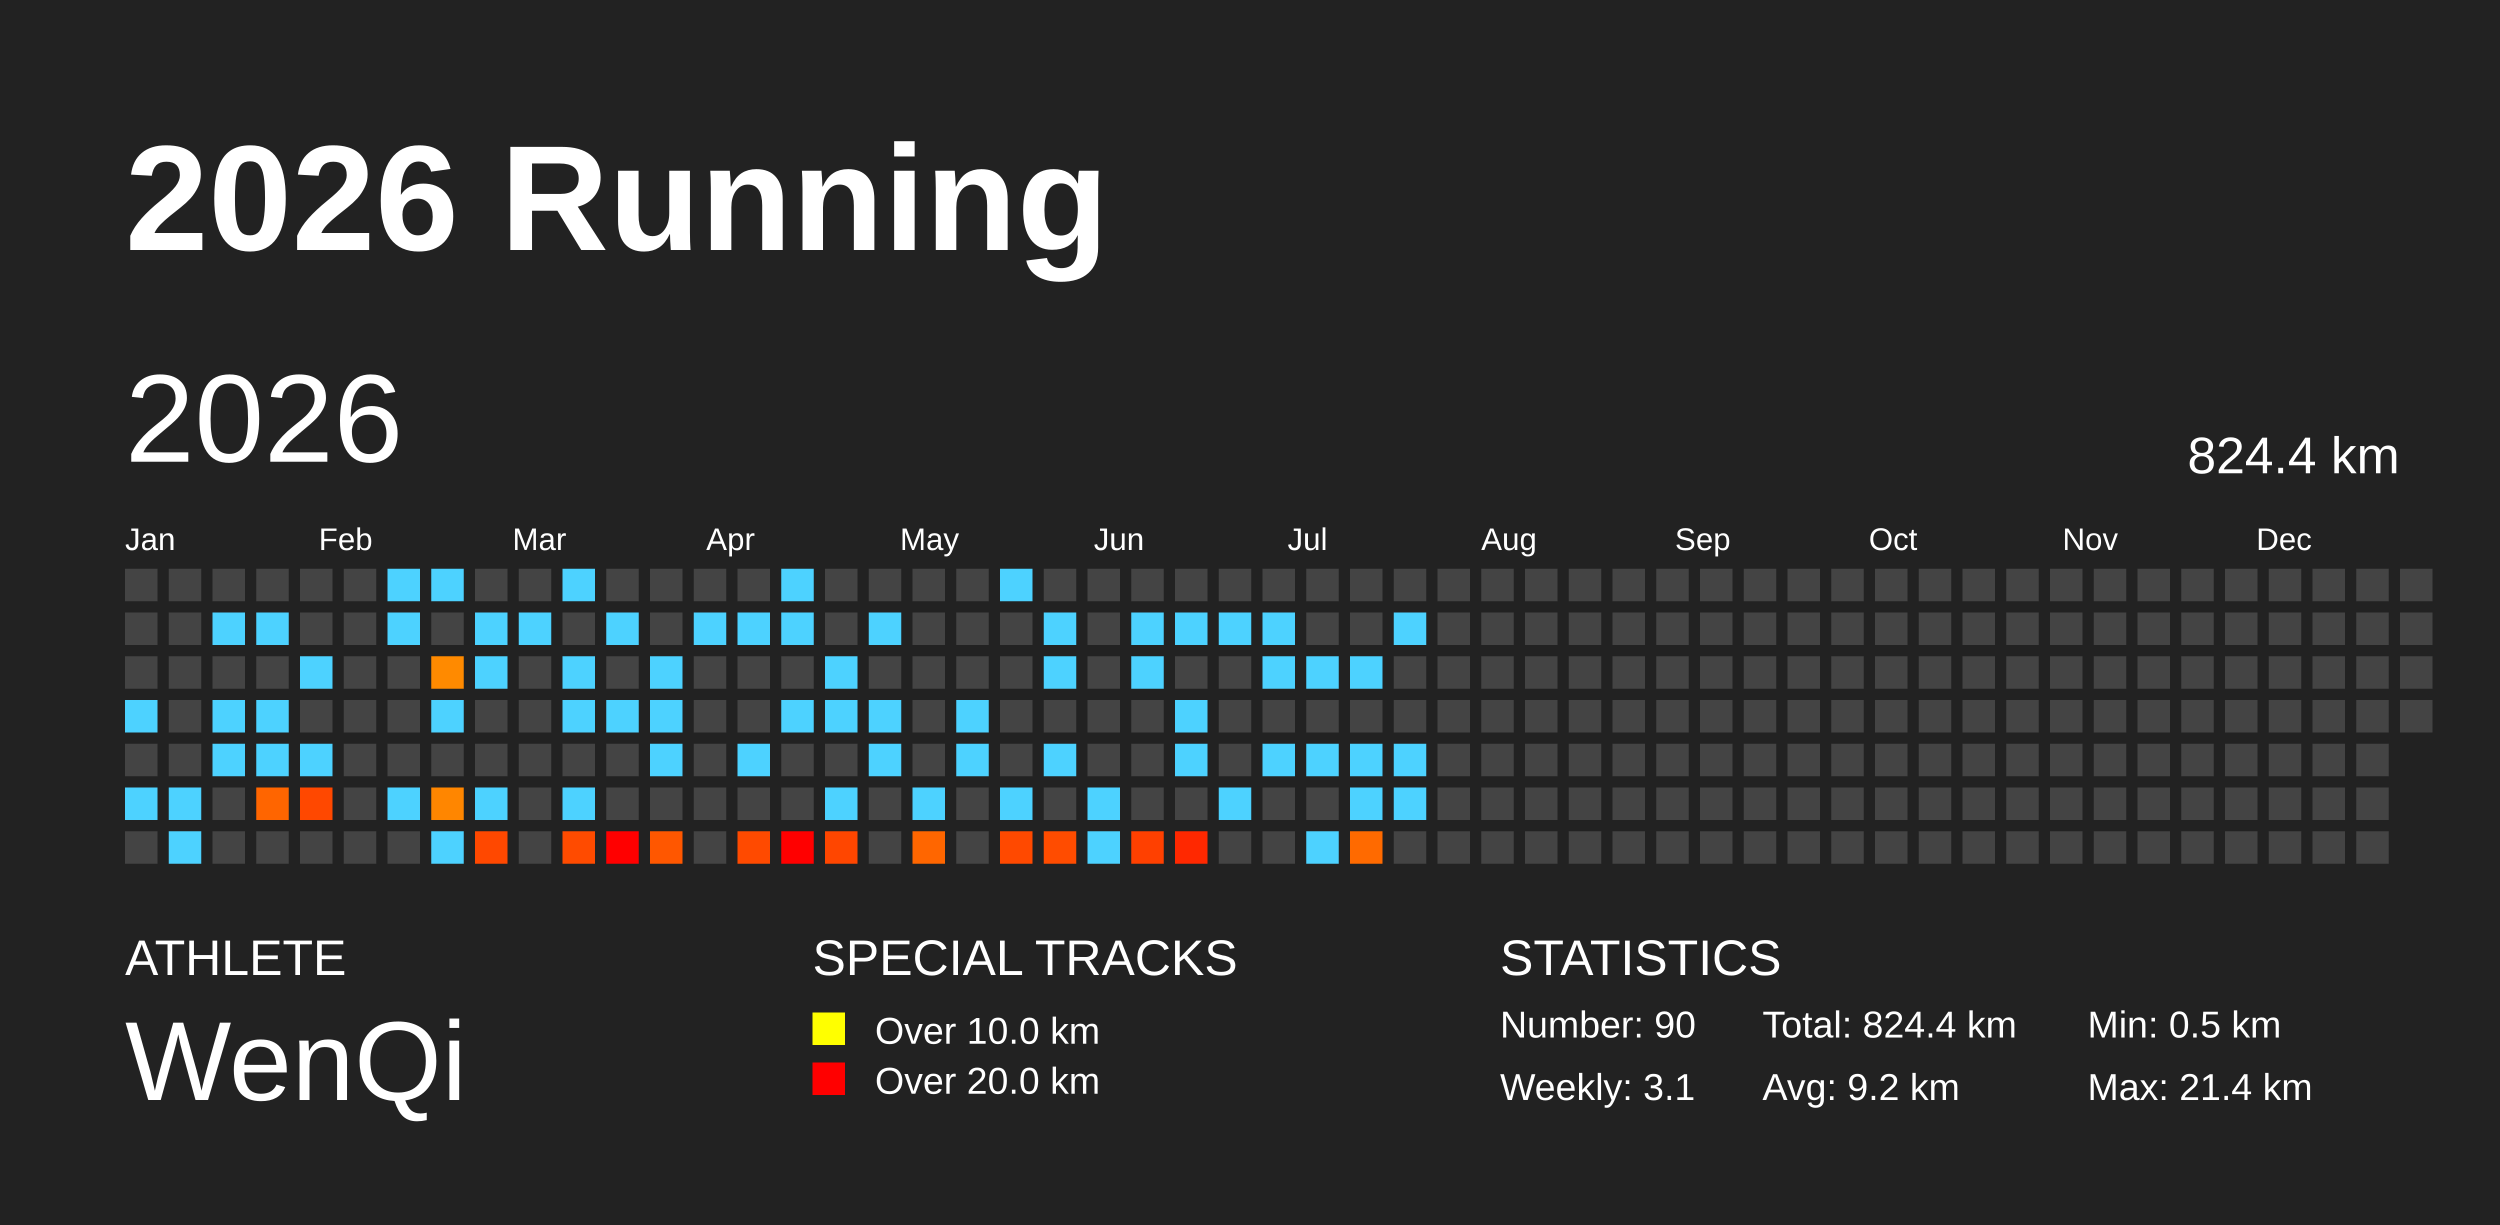
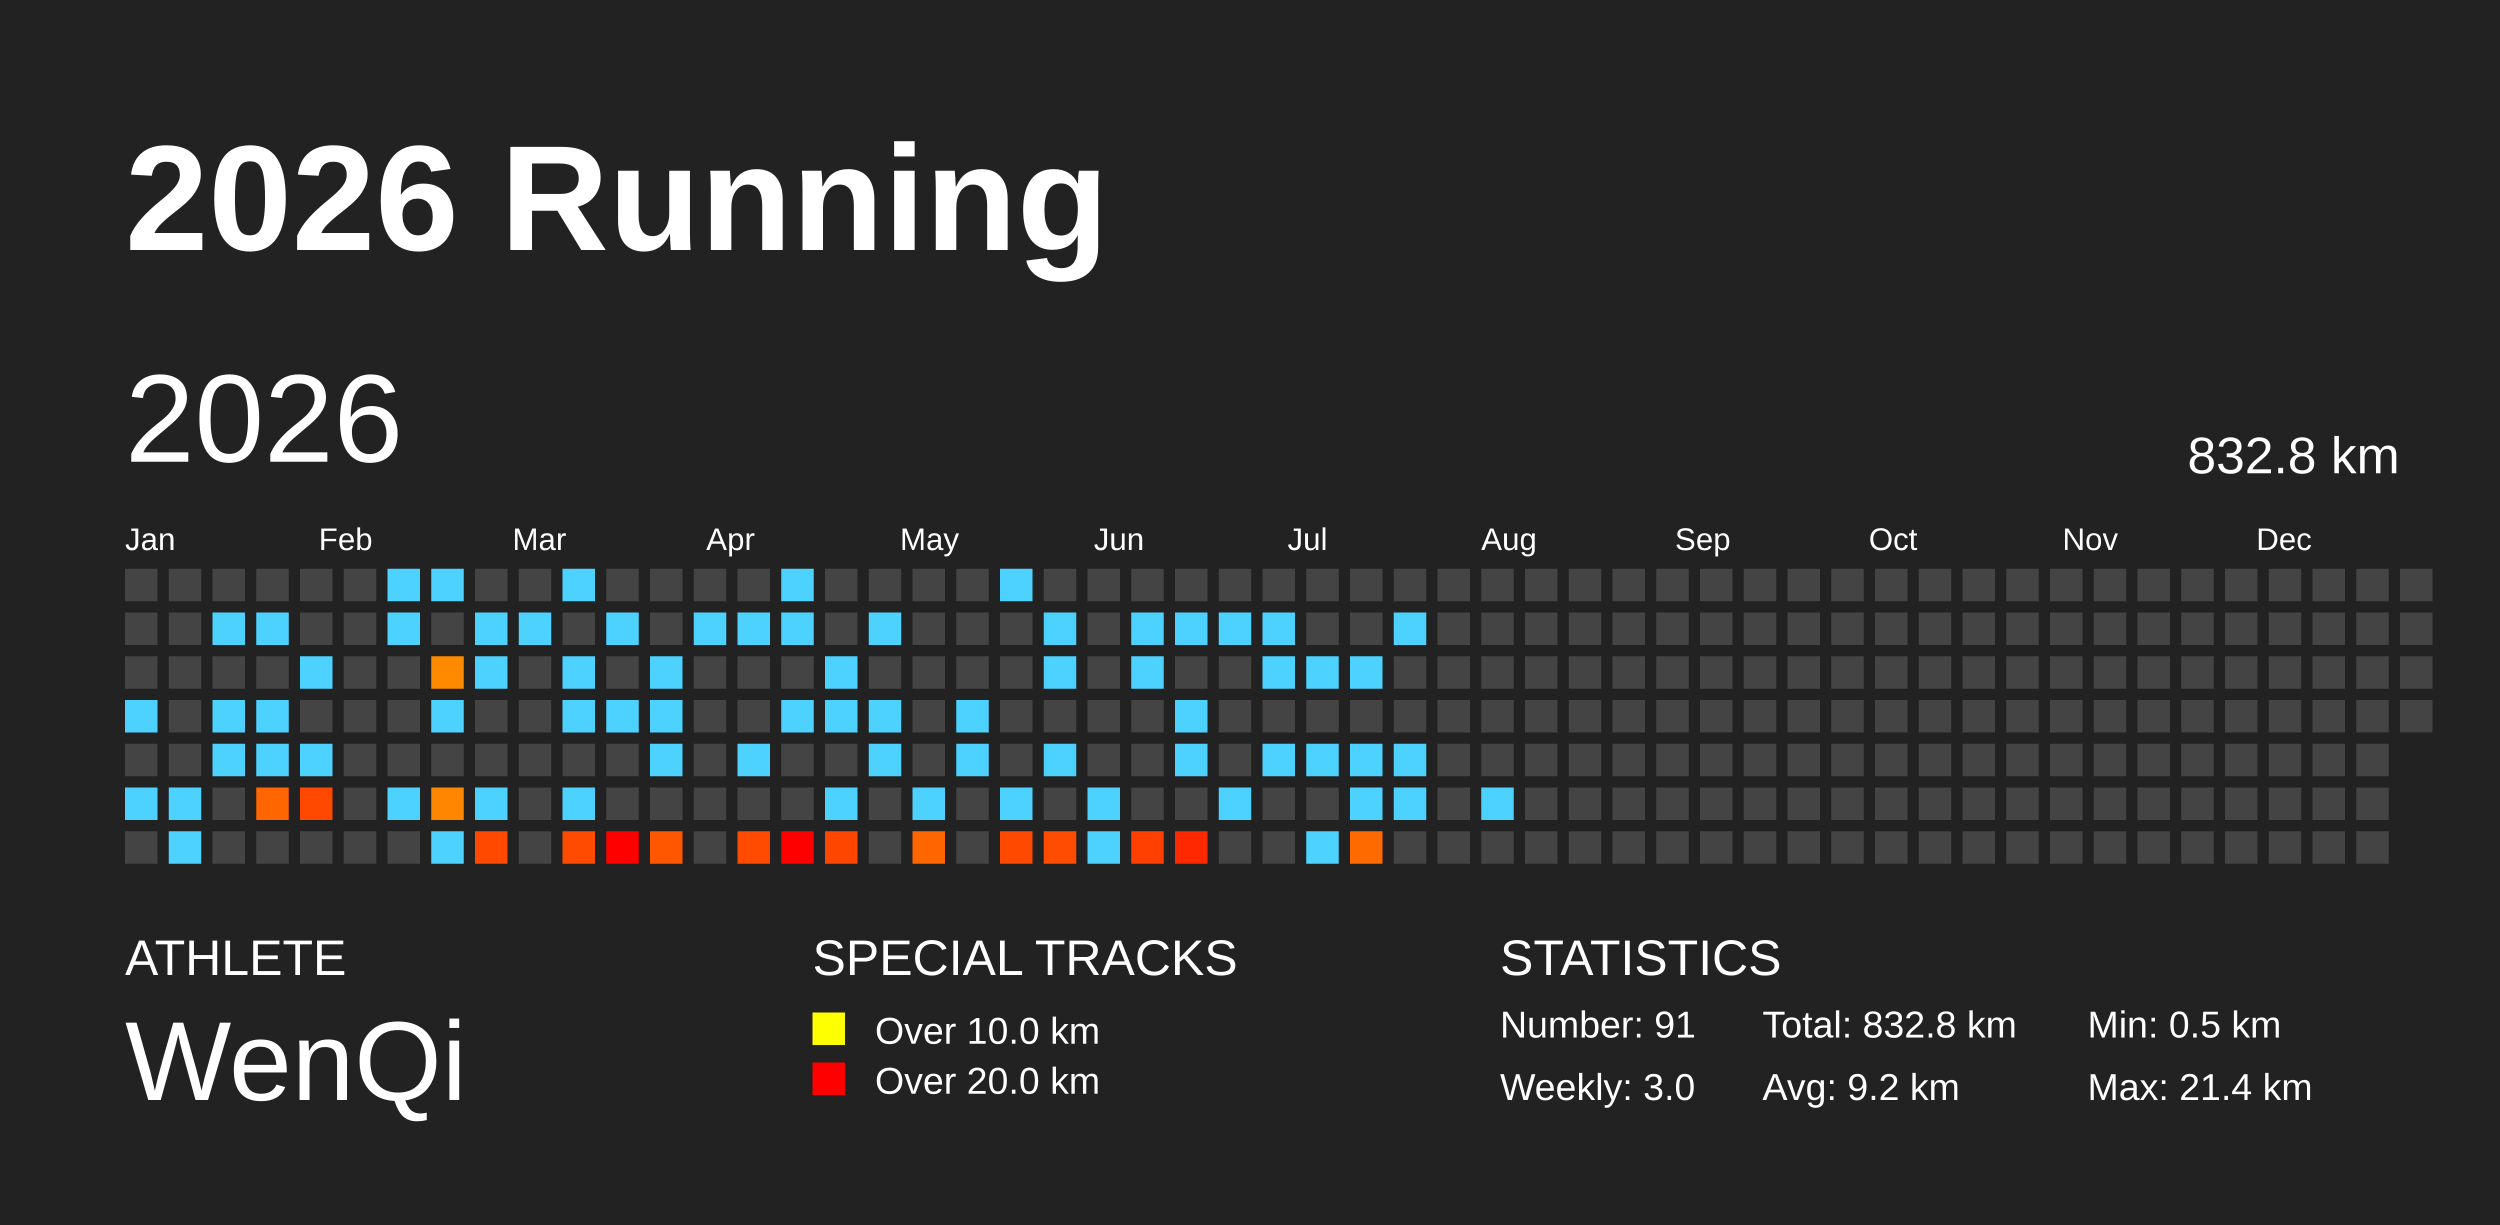
<svg xmlns="http://www.w3.org/2000/svg" baseProfile="full" height="98mm" version="1.1" viewBox="0,0,200,98" width="200mm">
  <defs />
  <rect fill="#222222" height="98" width="200" x="0" y="0" />
  <text fill="#FFFFFF" style="font-size:12px; font-family:Arial; font-weight:bold;" x="10" y="20">2026 Running</text>
  <text fill="#FFFFFF" style="font-size:4px; font-family:Arial" x="10" y="78">ATHLETE</text>
  <text fill="#FFFFFF" style="font-size:9px; font-family:Arial" x="10" y="88">WenQi</text>
  <text fill="#FFFFFF" style="font-size:4px; font-family:Arial" x="65" y="78">SPECIAL TRACKS</text>
  <rect fill="yellow" height="2.6" width="2.6" x="65" y="81" />
  <text fill="#FFFFFF" style="font-size:3px; font-family:Arial" x="70" y="83.5">Over 10.0 km</text>
  <rect fill="red" height="2.6" width="2.6" x="65" y="85" />
  <text fill="#FFFFFF" style="font-size:3px; font-family:Arial" x="70" y="87.5">Over 20.0 km</text>
  <text fill="#FFFFFF" style="font-size:4px; font-family:Arial" x="120" y="78">STATISTICS</text>
-   <text fill="#FFFFFF" style="font-size:3px; font-family:Arial" x="120" y="83">Number: 90</text>
-   <text fill="#FFFFFF" style="font-size:3px; font-family:Arial" x="120" y="88">Weekly: 3.1</text>
-   <text fill="#FFFFFF" style="font-size:3px; font-family:Arial" x="141" y="83">Total: 824.4 km</text>
+   <text fill="#FFFFFF" style="font-size:3px; font-family:Arial" x="120" y="83">Number: 91</text>
+   <text fill="#FFFFFF" style="font-size:3px; font-family:Arial" x="120" y="88">Weekly: 3.0</text>
+   <text fill="#FFFFFF" style="font-size:3px; font-family:Arial" x="141" y="83">Total: 832.8 km</text>
  <text fill="#FFFFFF" style="font-size:3px; font-family:Arial" x="141" y="88">Avg: 9.2 km</text>
  <text fill="#FFFFFF" style="font-size:3px; font-family:Arial" x="167" y="83">Min: 0.5 km</text>
  <text fill="#FFFFFF" style="font-size:3px; font-family:Arial" x="167" y="88">Max: 21.4 km</text>
  <text dominant-baseline="hanging" fill="#FFFFFF" style="font-size:10.0px; font-family:Arial;" x="10" y="30">2026</text>
-   <text dominant-baseline="hanging" fill="#FFFFFF" style="font-size:4.125px; font-family:Arial;" x="175" y="35">824.4 km</text>
+   <text dominant-baseline="hanging" fill="#FFFFFF" style="font-size:4.125px; font-family:Arial;" x="175" y="35">832.8 km</text>
  <text fill="#FFFFFF" style="font-size:2.5px; font-family:Arial" x="10.0" y="44">Jan</text>
  <text fill="#FFFFFF" style="font-size:2.5px; font-family:Arial" x="25.5" y="44">Feb</text>
  <text fill="#FFFFFF" style="font-size:2.5px; font-family:Arial" x="41.0" y="44">Mar</text>
  <text fill="#FFFFFF" style="font-size:2.5px; font-family:Arial" x="56.5" y="44">Apr</text>
  <text fill="#FFFFFF" style="font-size:2.5px; font-family:Arial" x="72.0" y="44">May</text>
  <text fill="#FFFFFF" style="font-size:2.5px; font-family:Arial" x="87.5" y="44">Jun</text>
  <text fill="#FFFFFF" style="font-size:2.5px; font-family:Arial" x="103.0" y="44">Jul</text>
  <text fill="#FFFFFF" style="font-size:2.5px; font-family:Arial" x="118.5" y="44">Aug</text>
  <text fill="#FFFFFF" style="font-size:2.5px; font-family:Arial" x="134.0" y="44">Sep</text>
  <text fill="#FFFFFF" style="font-size:2.5px; font-family:Arial" x="149.5" y="44">Oct</text>
  <text fill="#FFFFFF" style="font-size:2.5px; font-family:Arial" x="165.0" y="44">Nov</text>
  <text fill="#FFFFFF" style="font-size:2.5px; font-family:Arial" x="180.5" y="44">Dec</text>
  <rect fill="#444444" height="2.6" width="2.6" x="10.0" y="45.5" />
  <rect fill="#444444" height="2.6" width="2.6" x="10.0" y="49.0" />
  <rect fill="#444444" height="2.6" width="2.6" x="10.0" y="52.5" />
  <rect fill="#4dd2ff" height="2.6" width="2.6" x="10.0" y="56.0" />
  <rect fill="#444444" height="2.6" width="2.6" x="10.0" y="59.5" />
  <rect fill="#4dd2ff" height="2.6" width="2.6" x="10.0" y="63.0" />
  <rect fill="#444444" height="2.6" width="2.6" x="10.0" y="66.5" />
  <rect fill="#444444" height="2.6" width="2.6" x="13.5" y="45.5" />
  <rect fill="#444444" height="2.6" width="2.6" x="13.5" y="49.0" />
  <rect fill="#444444" height="2.6" width="2.6" x="13.5" y="52.5" />
  <rect fill="#444444" height="2.6" width="2.6" x="13.5" y="56.0" />
  <rect fill="#444444" height="2.6" width="2.6" x="13.5" y="59.5" />
  <rect fill="#4dd2ff" height="2.6" width="2.6" x="13.5" y="63.0" />
  <rect fill="#4dd2ff" height="2.6" width="2.6" x="13.5" y="66.5" />
  <rect fill="#444444" height="2.6" width="2.6" x="17.0" y="45.5" />
  <rect fill="#4dd2ff" height="2.6" width="2.6" x="17.0" y="49.0" />
  <rect fill="#444444" height="2.6" width="2.6" x="17.0" y="52.5" />
  <rect fill="#4dd2ff" height="2.6" width="2.6" x="17.0" y="56.0" />
  <rect fill="#4dd2ff" height="2.6" width="2.6" x="17.0" y="59.5" />
  <rect fill="#444444" height="2.6" width="2.6" x="17.0" y="63.0" />
  <rect fill="#444444" height="2.6" width="2.6" x="17.0" y="66.5" />
  <rect fill="#444444" height="2.6" width="2.6" x="20.5" y="45.5" />
  <rect fill="#4dd2ff" height="2.6" width="2.6" x="20.5" y="49.0" />
  <rect fill="#444444" height="2.6" width="2.6" x="20.5" y="52.5" />
  <rect fill="#4dd2ff" height="2.6" width="2.6" x="20.5" y="56.0" />
  <rect fill="#4dd2ff" height="2.6" width="2.6" x="20.5" y="59.5" />
  <rect fill="#ff6500" height="2.6" width="2.6" x="20.5" y="63.0" />
  <rect fill="#444444" height="2.6" width="2.6" x="20.5" y="66.5" />
  <rect fill="#444444" height="2.6" width="2.6" x="24.0" y="45.5" />
  <rect fill="#444444" height="2.6" width="2.6" x="24.0" y="49.0" />
  <rect fill="#4dd2ff" height="2.6" width="2.6" x="24.0" y="52.5" />
  <rect fill="#444444" height="2.6" width="2.6" x="24.0" y="56.0" />
  <rect fill="#4dd2ff" height="2.6" width="2.6" x="24.0" y="59.5" />
  <rect fill="#ff4800" height="2.6" width="2.6" x="24.0" y="63.0" />
  <rect fill="#444444" height="2.6" width="2.6" x="24.0" y="66.5" />
  <rect fill="#444444" height="2.6" width="2.6" x="27.5" y="45.5" />
  <rect fill="#444444" height="2.6" width="2.6" x="27.5" y="49.0" />
  <rect fill="#444444" height="2.6" width="2.6" x="27.5" y="52.5" />
  <rect fill="#444444" height="2.6" width="2.6" x="27.5" y="56.0" />
  <rect fill="#444444" height="2.6" width="2.6" x="27.5" y="59.5" />
  <rect fill="#444444" height="2.6" width="2.6" x="27.5" y="63.0" />
  <rect fill="#444444" height="2.6" width="2.6" x="27.5" y="66.5" />
  <rect fill="#4dd2ff" height="2.6" width="2.6" x="31.0" y="45.5" />
  <rect fill="#4dd2ff" height="2.6" width="2.6" x="31.0" y="49.0" />
  <rect fill="#444444" height="2.6" width="2.6" x="31.0" y="52.5" />
  <rect fill="#444444" height="2.6" width="2.6" x="31.0" y="56.0" />
  <rect fill="#444444" height="2.6" width="2.6" x="31.0" y="59.5" />
  <rect fill="#4dd2ff" height="2.6" width="2.6" x="31.0" y="63.0" />
  <rect fill="#444444" height="2.6" width="2.6" x="31.0" y="66.5" />
  <rect fill="#4dd2ff" height="2.6" width="2.6" x="34.5" y="45.5" />
  <rect fill="#444444" height="2.6" width="2.6" x="34.5" y="49.0" />
  <rect fill="#ff8a00" height="2.6" width="2.6" x="34.5" y="52.5" />
  <rect fill="#4dd2ff" height="2.6" width="2.6" x="34.5" y="56.0" />
  <rect fill="#444444" height="2.6" width="2.6" x="34.5" y="59.5" />
  <rect fill="#ff8600" height="2.6" width="2.6" x="34.5" y="63.0" />
  <rect fill="#4dd2ff" height="2.6" width="2.6" x="34.5" y="66.5" />
  <rect fill="#444444" height="2.6" width="2.6" x="38.0" y="45.5" />
  <rect fill="#4dd2ff" height="2.6" width="2.6" x="38.0" y="49.0" />
  <rect fill="#4dd2ff" height="2.6" width="2.6" x="38.0" y="52.5" />
  <rect fill="#444444" height="2.6" width="2.6" x="38.0" y="56.0" />
  <rect fill="#444444" height="2.6" width="2.6" x="38.0" y="59.5" />
  <rect fill="#4dd2ff" height="2.6" width="2.6" x="38.0" y="63.0" />
  <rect fill="#ff4800" height="2.6" width="2.6" x="38.0" y="66.5" />
  <rect fill="#444444" height="2.6" width="2.6" x="41.5" y="45.5" />
  <rect fill="#4dd2ff" height="2.6" width="2.6" x="41.5" y="49.0" />
  <rect fill="#444444" height="2.6" width="2.6" x="41.5" y="52.5" />
  <rect fill="#444444" height="2.6" width="2.6" x="41.5" y="56.0" />
  <rect fill="#444444" height="2.6" width="2.6" x="41.5" y="59.5" />
  <rect fill="#444444" height="2.6" width="2.6" x="41.5" y="63.0" />
  <rect fill="#444444" height="2.6" width="2.6" x="41.5" y="66.5" />
  <rect fill="#4dd2ff" height="2.6" width="2.6" x="45.0" y="45.5" />
  <rect fill="#444444" height="2.6" width="2.6" x="45.0" y="49.0" />
  <rect fill="#4dd2ff" height="2.6" width="2.6" x="45.0" y="52.5" />
  <rect fill="#4dd2ff" height="2.6" width="2.6" x="45.0" y="56.0" />
  <rect fill="#444444" height="2.6" width="2.6" x="45.0" y="59.5" />
  <rect fill="#4dd2ff" height="2.6" width="2.6" x="45.0" y="63.0" />
  <rect fill="#ff4b00" height="2.6" width="2.6" x="45.0" y="66.5" />
  <rect fill="#444444" height="2.6" width="2.6" x="48.5" y="45.5" />
  <rect fill="#4dd2ff" height="2.6" width="2.6" x="48.5" y="49.0" />
  <rect fill="#444444" height="2.6" width="2.6" x="48.5" y="52.5" />
  <rect fill="#4dd2ff" height="2.6" width="2.6" x="48.5" y="56.0" />
  <rect fill="#444444" height="2.6" width="2.6" x="48.5" y="59.5" />
  <rect fill="#444444" height="2.6" width="2.6" x="48.5" y="63.0" />
  <rect fill="red" height="2.6" width="2.6" x="48.5" y="66.5" />
  <rect fill="#444444" height="2.6" width="2.6" x="52.0" y="45.5" />
  <rect fill="#444444" height="2.6" width="2.6" x="52.0" y="49.0" />
  <rect fill="#4dd2ff" height="2.6" width="2.6" x="52.0" y="52.5" />
  <rect fill="#4dd2ff" height="2.6" width="2.6" x="52.0" y="56.0" />
  <rect fill="#4dd2ff" height="2.6" width="2.6" x="52.0" y="59.5" />
  <rect fill="#444444" height="2.6" width="2.6" x="52.0" y="63.0" />
  <rect fill="#ff5700" height="2.6" width="2.6" x="52.0" y="66.5" />
  <rect fill="#444444" height="2.6" width="2.6" x="55.5" y="45.5" />
  <rect fill="#4dd2ff" height="2.6" width="2.6" x="55.5" y="49.0" />
  <rect fill="#444444" height="2.6" width="2.6" x="55.5" y="52.5" />
  <rect fill="#444444" height="2.6" width="2.6" x="55.5" y="56.0" />
  <rect fill="#444444" height="2.6" width="2.6" x="55.5" y="59.5" />
  <rect fill="#444444" height="2.6" width="2.6" x="55.5" y="63.0" />
  <rect fill="#444444" height="2.6" width="2.6" x="55.5" y="66.5" />
  <rect fill="#444444" height="2.6" width="2.6" x="59.0" y="45.5" />
  <rect fill="#4dd2ff" height="2.6" width="2.6" x="59.0" y="49.0" />
  <rect fill="#444444" height="2.6" width="2.6" x="59.0" y="52.5" />
  <rect fill="#444444" height="2.6" width="2.6" x="59.0" y="56.0" />
  <rect fill="#4dd2ff" height="2.6" width="2.6" x="59.0" y="59.5" />
  <rect fill="#444444" height="2.6" width="2.6" x="59.0" y="63.0" />
  <rect fill="#ff4a00" height="2.6" width="2.6" x="59.0" y="66.5" />
  <rect fill="#4dd2ff" height="2.6" width="2.6" x="62.5" y="45.5" />
  <rect fill="#4dd2ff" height="2.6" width="2.6" x="62.5" y="49.0" />
  <rect fill="#444444" height="2.6" width="2.6" x="62.5" y="52.5" />
  <rect fill="#4dd2ff" height="2.6" width="2.6" x="62.5" y="56.0" />
  <rect fill="#444444" height="2.6" width="2.6" x="62.5" y="59.5" />
  <rect fill="#444444" height="2.6" width="2.6" x="62.5" y="63.0" />
  <rect fill="red" height="2.6" width="2.6" x="62.5" y="66.5" />
  <rect fill="#444444" height="2.6" width="2.6" x="66.0" y="45.5" />
  <rect fill="#444444" height="2.6" width="2.6" x="66.0" y="49.0" />
  <rect fill="#4dd2ff" height="2.6" width="2.6" x="66.0" y="52.5" />
  <rect fill="#4dd2ff" height="2.6" width="2.6" x="66.0" y="56.0" />
  <rect fill="#444444" height="2.6" width="2.6" x="66.0" y="59.5" />
  <rect fill="#4dd2ff" height="2.6" width="2.6" x="66.0" y="63.0" />
  <rect fill="#ff4600" height="2.6" width="2.6" x="66.0" y="66.5" />
  <rect fill="#444444" height="2.6" width="2.6" x="69.5" y="45.5" />
  <rect fill="#4dd2ff" height="2.6" width="2.6" x="69.5" y="49.0" />
  <rect fill="#444444" height="2.6" width="2.6" x="69.5" y="52.5" />
  <rect fill="#4dd2ff" height="2.6" width="2.6" x="69.5" y="56.0" />
  <rect fill="#4dd2ff" height="2.6" width="2.6" x="69.5" y="59.5" />
  <rect fill="#444444" height="2.6" width="2.6" x="69.5" y="63.0" />
  <rect fill="#444444" height="2.6" width="2.6" x="69.5" y="66.5" />
  <rect fill="#444444" height="2.6" width="2.6" x="73.0" y="45.5" />
  <rect fill="#444444" height="2.6" width="2.6" x="73.0" y="49.0" />
  <rect fill="#444444" height="2.6" width="2.6" x="73.0" y="52.5" />
  <rect fill="#444444" height="2.6" width="2.6" x="73.0" y="56.0" />
  <rect fill="#444444" height="2.6" width="2.6" x="73.0" y="59.5" />
  <rect fill="#4dd2ff" height="2.6" width="2.6" x="73.0" y="63.0" />
  <rect fill="#ff6600" height="2.6" width="2.6" x="73.0" y="66.5" />
  <rect fill="#444444" height="2.6" width="2.6" x="76.5" y="45.5" />
  <rect fill="#444444" height="2.6" width="2.6" x="76.5" y="49.0" />
  <rect fill="#444444" height="2.6" width="2.6" x="76.5" y="52.5" />
  <rect fill="#4dd2ff" height="2.6" width="2.6" x="76.5" y="56.0" />
  <rect fill="#4dd2ff" height="2.6" width="2.6" x="76.5" y="59.5" />
  <rect fill="#444444" height="2.6" width="2.6" x="76.5" y="63.0" />
  <rect fill="#444444" height="2.6" width="2.6" x="76.5" y="66.5" />
  <rect fill="#4dd2ff" height="2.6" width="2.6" x="80.0" y="45.5" />
  <rect fill="#444444" height="2.6" width="2.6" x="80.0" y="49.0" />
  <rect fill="#444444" height="2.6" width="2.6" x="80.0" y="52.5" />
  <rect fill="#444444" height="2.6" width="2.6" x="80.0" y="56.0" />
  <rect fill="#444444" height="2.6" width="2.6" x="80.0" y="59.5" />
  <rect fill="#4dd2ff" height="2.6" width="2.6" x="80.0" y="63.0" />
  <rect fill="#ff4900" height="2.6" width="2.6" x="80.0" y="66.5" />
  <rect fill="#444444" height="2.6" width="2.6" x="83.5" y="45.5" />
  <rect fill="#4dd2ff" height="2.6" width="2.6" x="83.5" y="49.0" />
  <rect fill="#4dd2ff" height="2.6" width="2.6" x="83.5" y="52.5" />
  <rect fill="#444444" height="2.6" width="2.6" x="83.5" y="56.0" />
  <rect fill="#4dd2ff" height="2.6" width="2.6" x="83.5" y="59.5" />
  <rect fill="#444444" height="2.6" width="2.6" x="83.5" y="63.0" />
  <rect fill="#ff4c00" height="2.6" width="2.6" x="83.5" y="66.5" />
  <rect fill="#444444" height="2.6" width="2.6" x="87.0" y="45.5" />
  <rect fill="#444444" height="2.6" width="2.6" x="87.0" y="49.0" />
  <rect fill="#444444" height="2.6" width="2.6" x="87.0" y="52.5" />
  <rect fill="#444444" height="2.6" width="2.6" x="87.0" y="56.0" />
  <rect fill="#444444" height="2.6" width="2.6" x="87.0" y="59.5" />
  <rect fill="#4dd2ff" height="2.6" width="2.6" x="87.0" y="63.0" />
  <rect fill="#4dd2ff" height="2.6" width="2.6" x="87.0" y="66.5" />
  <rect fill="#444444" height="2.6" width="2.6" x="90.5" y="45.5" />
  <rect fill="#4dd2ff" height="2.6" width="2.6" x="90.5" y="49.0" />
  <rect fill="#4dd2ff" height="2.6" width="2.6" x="90.5" y="52.5" />
  <rect fill="#444444" height="2.6" width="2.6" x="90.5" y="56.0" />
  <rect fill="#444444" height="2.6" width="2.6" x="90.5" y="59.5" />
  <rect fill="#444444" height="2.6" width="2.6" x="90.5" y="63.0" />
  <rect fill="#ff4000" height="2.6" width="2.6" x="90.5" y="66.5" />
  <rect fill="#444444" height="2.6" width="2.6" x="94.0" y="45.5" />
  <rect fill="#4dd2ff" height="2.6" width="2.6" x="94.0" y="49.0" />
  <rect fill="#444444" height="2.6" width="2.6" x="94.0" y="52.5" />
  <rect fill="#4dd2ff" height="2.6" width="2.6" x="94.0" y="56.0" />
  <rect fill="#4dd2ff" height="2.6" width="2.6" x="94.0" y="59.5" />
  <rect fill="#444444" height="2.6" width="2.6" x="94.0" y="63.0" />
  <rect fill="#ff2800" height="2.6" width="2.6" x="94.0" y="66.5" />
  <rect fill="#444444" height="2.6" width="2.6" x="97.5" y="45.5" />
  <rect fill="#4dd2ff" height="2.6" width="2.6" x="97.5" y="49.0" />
  <rect fill="#444444" height="2.6" width="2.6" x="97.5" y="52.5" />
  <rect fill="#444444" height="2.6" width="2.6" x="97.5" y="56.0" />
  <rect fill="#444444" height="2.6" width="2.6" x="97.5" y="59.5" />
  <rect fill="#4dd2ff" height="2.6" width="2.6" x="97.5" y="63.0" />
  <rect fill="#444444" height="2.6" width="2.6" x="97.5" y="66.5" />
  <rect fill="#444444" height="2.6" width="2.6" x="101.0" y="45.5" />
  <rect fill="#4dd2ff" height="2.6" width="2.6" x="101.0" y="49.0" />
  <rect fill="#4dd2ff" height="2.6" width="2.6" x="101.0" y="52.5" />
  <rect fill="#444444" height="2.6" width="2.6" x="101.0" y="56.0" />
  <rect fill="#4dd2ff" height="2.6" width="2.6" x="101.0" y="59.5" />
  <rect fill="#444444" height="2.6" width="2.6" x="101.0" y="63.0" />
  <rect fill="#444444" height="2.6" width="2.6" x="101.0" y="66.5" />
  <rect fill="#444444" height="2.6" width="2.6" x="104.5" y="45.5" />
  <rect fill="#444444" height="2.6" width="2.6" x="104.5" y="49.0" />
  <rect fill="#4dd2ff" height="2.6" width="2.6" x="104.5" y="52.5" />
  <rect fill="#444444" height="2.6" width="2.6" x="104.5" y="56.0" />
  <rect fill="#4dd2ff" height="2.6" width="2.6" x="104.5" y="59.5" />
  <rect fill="#444444" height="2.6" width="2.6" x="104.5" y="63.0" />
  <rect fill="#4dd2ff" height="2.6" width="2.6" x="104.5" y="66.5" />
  <rect fill="#444444" height="2.6" width="2.6" x="108.0" y="45.5" />
  <rect fill="#444444" height="2.6" width="2.6" x="108.0" y="49.0" />
  <rect fill="#4dd2ff" height="2.6" width="2.6" x="108.0" y="52.5" />
  <rect fill="#444444" height="2.6" width="2.6" x="108.0" y="56.0" />
  <rect fill="#4dd2ff" height="2.6" width="2.6" x="108.0" y="59.5" />
  <rect fill="#4dd2ff" height="2.6" width="2.6" x="108.0" y="63.0" />
  <rect fill="#ff6a00" height="2.6" width="2.6" x="108.0" y="66.5" />
  <rect fill="#444444" height="2.6" width="2.6" x="111.5" y="45.5" />
  <rect fill="#4dd2ff" height="2.6" width="2.6" x="111.5" y="49.0" />
  <rect fill="#444444" height="2.6" width="2.6" x="111.5" y="52.5" />
  <rect fill="#444444" height="2.6" width="2.6" x="111.5" y="56.0" />
  <rect fill="#4dd2ff" height="2.6" width="2.6" x="111.5" y="59.5" />
  <rect fill="#4dd2ff" height="2.6" width="2.6" x="111.5" y="63.0" />
  <rect fill="#444444" height="2.6" width="2.6" x="111.5" y="66.5" />
  <rect fill="#444444" height="2.6" width="2.6" x="115.0" y="45.5" />
  <rect fill="#444444" height="2.6" width="2.6" x="115.0" y="49.0" />
  <rect fill="#444444" height="2.6" width="2.6" x="115.0" y="52.5" />
  <rect fill="#444444" height="2.6" width="2.6" x="115.0" y="56.0" />
  <rect fill="#444444" height="2.6" width="2.6" x="115.0" y="59.5" />
  <rect fill="#444444" height="2.6" width="2.6" x="115.0" y="63.0" />
  <rect fill="#444444" height="2.6" width="2.6" x="115.0" y="66.5" />
  <rect fill="#444444" height="2.6" width="2.6" x="118.5" y="45.5" />
  <rect fill="#444444" height="2.6" width="2.6" x="118.5" y="49.0" />
  <rect fill="#444444" height="2.6" width="2.6" x="118.5" y="52.5" />
  <rect fill="#444444" height="2.6" width="2.6" x="118.5" y="56.0" />
  <rect fill="#444444" height="2.6" width="2.6" x="118.5" y="59.5" />
-   <rect fill="#444444" height="2.6" width="2.6" x="118.5" y="63.0" />
+   <rect fill="#4dd2ff" height="2.6" width="2.6" x="118.5" y="63.0" />
  <rect fill="#444444" height="2.6" width="2.6" x="118.5" y="66.5" />
  <rect fill="#444444" height="2.6" width="2.6" x="122.0" y="45.5" />
  <rect fill="#444444" height="2.6" width="2.6" x="122.0" y="49.0" />
  <rect fill="#444444" height="2.6" width="2.6" x="122.0" y="52.5" />
  <rect fill="#444444" height="2.6" width="2.6" x="122.0" y="56.0" />
  <rect fill="#444444" height="2.6" width="2.6" x="122.0" y="59.5" />
  <rect fill="#444444" height="2.6" width="2.6" x="122.0" y="63.0" />
  <rect fill="#444444" height="2.6" width="2.6" x="122.0" y="66.5" />
  <rect fill="#444444" height="2.6" width="2.6" x="125.5" y="45.5" />
  <rect fill="#444444" height="2.6" width="2.6" x="125.5" y="49.0" />
  <rect fill="#444444" height="2.6" width="2.6" x="125.5" y="52.5" />
  <rect fill="#444444" height="2.6" width="2.6" x="125.5" y="56.0" />
  <rect fill="#444444" height="2.6" width="2.6" x="125.5" y="59.5" />
  <rect fill="#444444" height="2.6" width="2.6" x="125.5" y="63.0" />
  <rect fill="#444444" height="2.6" width="2.6" x="125.5" y="66.5" />
  <rect fill="#444444" height="2.6" width="2.6" x="129.0" y="45.5" />
  <rect fill="#444444" height="2.6" width="2.6" x="129.0" y="49.0" />
  <rect fill="#444444" height="2.6" width="2.6" x="129.0" y="52.5" />
  <rect fill="#444444" height="2.6" width="2.6" x="129.0" y="56.0" />
  <rect fill="#444444" height="2.6" width="2.6" x="129.0" y="59.5" />
  <rect fill="#444444" height="2.6" width="2.6" x="129.0" y="63.0" />
  <rect fill="#444444" height="2.6" width="2.6" x="129.0" y="66.5" />
  <rect fill="#444444" height="2.6" width="2.6" x="132.5" y="45.5" />
  <rect fill="#444444" height="2.6" width="2.6" x="132.5" y="49.0" />
  <rect fill="#444444" height="2.6" width="2.6" x="132.5" y="52.5" />
  <rect fill="#444444" height="2.6" width="2.6" x="132.5" y="56.0" />
  <rect fill="#444444" height="2.6" width="2.6" x="132.5" y="59.5" />
  <rect fill="#444444" height="2.6" width="2.6" x="132.5" y="63.0" />
  <rect fill="#444444" height="2.6" width="2.6" x="132.5" y="66.5" />
  <rect fill="#444444" height="2.6" width="2.6" x="136.0" y="45.5" />
  <rect fill="#444444" height="2.6" width="2.6" x="136.0" y="49.0" />
  <rect fill="#444444" height="2.6" width="2.6" x="136.0" y="52.5" />
  <rect fill="#444444" height="2.6" width="2.6" x="136.0" y="56.0" />
  <rect fill="#444444" height="2.6" width="2.6" x="136.0" y="59.5" />
  <rect fill="#444444" height="2.6" width="2.6" x="136.0" y="63.0" />
  <rect fill="#444444" height="2.6" width="2.6" x="136.0" y="66.5" />
  <rect fill="#444444" height="2.6" width="2.6" x="139.5" y="45.5" />
  <rect fill="#444444" height="2.6" width="2.6" x="139.5" y="49.0" />
  <rect fill="#444444" height="2.6" width="2.6" x="139.5" y="52.5" />
  <rect fill="#444444" height="2.6" width="2.6" x="139.5" y="56.0" />
  <rect fill="#444444" height="2.6" width="2.6" x="139.5" y="59.5" />
  <rect fill="#444444" height="2.6" width="2.6" x="139.5" y="63.0" />
  <rect fill="#444444" height="2.6" width="2.6" x="139.5" y="66.5" />
  <rect fill="#444444" height="2.6" width="2.6" x="143.0" y="45.5" />
  <rect fill="#444444" height="2.6" width="2.6" x="143.0" y="49.0" />
  <rect fill="#444444" height="2.6" width="2.6" x="143.0" y="52.5" />
  <rect fill="#444444" height="2.6" width="2.6" x="143.0" y="56.0" />
  <rect fill="#444444" height="2.6" width="2.6" x="143.0" y="59.5" />
  <rect fill="#444444" height="2.6" width="2.6" x="143.0" y="63.0" />
  <rect fill="#444444" height="2.6" width="2.6" x="143.0" y="66.5" />
  <rect fill="#444444" height="2.6" width="2.6" x="146.5" y="45.5" />
  <rect fill="#444444" height="2.6" width="2.6" x="146.5" y="49.0" />
  <rect fill="#444444" height="2.6" width="2.6" x="146.5" y="52.5" />
  <rect fill="#444444" height="2.6" width="2.6" x="146.5" y="56.0" />
  <rect fill="#444444" height="2.6" width="2.6" x="146.5" y="59.5" />
  <rect fill="#444444" height="2.6" width="2.6" x="146.5" y="63.0" />
  <rect fill="#444444" height="2.6" width="2.6" x="146.5" y="66.5" />
  <rect fill="#444444" height="2.6" width="2.6" x="150.0" y="45.5" />
  <rect fill="#444444" height="2.6" width="2.6" x="150.0" y="49.0" />
  <rect fill="#444444" height="2.6" width="2.6" x="150.0" y="52.5" />
  <rect fill="#444444" height="2.6" width="2.6" x="150.0" y="56.0" />
  <rect fill="#444444" height="2.6" width="2.6" x="150.0" y="59.5" />
  <rect fill="#444444" height="2.6" width="2.6" x="150.0" y="63.0" />
  <rect fill="#444444" height="2.6" width="2.6" x="150.0" y="66.5" />
  <rect fill="#444444" height="2.6" width="2.6" x="153.5" y="45.5" />
  <rect fill="#444444" height="2.6" width="2.6" x="153.5" y="49.0" />
  <rect fill="#444444" height="2.6" width="2.6" x="153.5" y="52.5" />
  <rect fill="#444444" height="2.6" width="2.6" x="153.5" y="56.0" />
  <rect fill="#444444" height="2.6" width="2.6" x="153.5" y="59.5" />
  <rect fill="#444444" height="2.6" width="2.6" x="153.5" y="63.0" />
  <rect fill="#444444" height="2.6" width="2.6" x="153.5" y="66.5" />
  <rect fill="#444444" height="2.6" width="2.6" x="157.0" y="45.5" />
  <rect fill="#444444" height="2.6" width="2.6" x="157.0" y="49.0" />
  <rect fill="#444444" height="2.6" width="2.6" x="157.0" y="52.5" />
  <rect fill="#444444" height="2.6" width="2.6" x="157.0" y="56.0" />
  <rect fill="#444444" height="2.6" width="2.6" x="157.0" y="59.5" />
  <rect fill="#444444" height="2.6" width="2.6" x="157.0" y="63.0" />
  <rect fill="#444444" height="2.6" width="2.6" x="157.0" y="66.5" />
  <rect fill="#444444" height="2.6" width="2.6" x="160.5" y="45.5" />
  <rect fill="#444444" height="2.6" width="2.6" x="160.5" y="49.0" />
  <rect fill="#444444" height="2.6" width="2.6" x="160.5" y="52.5" />
  <rect fill="#444444" height="2.6" width="2.6" x="160.5" y="56.0" />
  <rect fill="#444444" height="2.6" width="2.6" x="160.5" y="59.5" />
  <rect fill="#444444" height="2.6" width="2.6" x="160.5" y="63.0" />
  <rect fill="#444444" height="2.6" width="2.6" x="160.5" y="66.5" />
  <rect fill="#444444" height="2.6" width="2.6" x="164.0" y="45.5" />
  <rect fill="#444444" height="2.6" width="2.6" x="164.0" y="49.0" />
  <rect fill="#444444" height="2.6" width="2.6" x="164.0" y="52.5" />
  <rect fill="#444444" height="2.6" width="2.6" x="164.0" y="56.0" />
  <rect fill="#444444" height="2.6" width="2.6" x="164.0" y="59.5" />
  <rect fill="#444444" height="2.6" width="2.6" x="164.0" y="63.0" />
  <rect fill="#444444" height="2.6" width="2.6" x="164.0" y="66.5" />
  <rect fill="#444444" height="2.6" width="2.6" x="167.5" y="45.5" />
  <rect fill="#444444" height="2.6" width="2.6" x="167.5" y="49.0" />
  <rect fill="#444444" height="2.6" width="2.6" x="167.5" y="52.5" />
  <rect fill="#444444" height="2.6" width="2.6" x="167.5" y="56.0" />
  <rect fill="#444444" height="2.6" width="2.6" x="167.5" y="59.5" />
  <rect fill="#444444" height="2.6" width="2.6" x="167.5" y="63.0" />
  <rect fill="#444444" height="2.6" width="2.6" x="167.5" y="66.5" />
  <rect fill="#444444" height="2.6" width="2.6" x="171.0" y="45.5" />
  <rect fill="#444444" height="2.6" width="2.6" x="171.0" y="49.0" />
  <rect fill="#444444" height="2.6" width="2.6" x="171.0" y="52.5" />
  <rect fill="#444444" height="2.6" width="2.6" x="171.0" y="56.0" />
  <rect fill="#444444" height="2.6" width="2.6" x="171.0" y="59.5" />
  <rect fill="#444444" height="2.6" width="2.6" x="171.0" y="63.0" />
  <rect fill="#444444" height="2.6" width="2.6" x="171.0" y="66.5" />
  <rect fill="#444444" height="2.6" width="2.6" x="174.5" y="45.5" />
  <rect fill="#444444" height="2.6" width="2.6" x="174.5" y="49.0" />
  <rect fill="#444444" height="2.6" width="2.6" x="174.5" y="52.5" />
  <rect fill="#444444" height="2.6" width="2.6" x="174.5" y="56.0" />
  <rect fill="#444444" height="2.6" width="2.6" x="174.5" y="59.5" />
  <rect fill="#444444" height="2.6" width="2.6" x="174.5" y="63.0" />
  <rect fill="#444444" height="2.6" width="2.6" x="174.5" y="66.5" />
  <rect fill="#444444" height="2.6" width="2.6" x="178.0" y="45.5" />
  <rect fill="#444444" height="2.6" width="2.6" x="178.0" y="49.0" />
  <rect fill="#444444" height="2.6" width="2.6" x="178.0" y="52.5" />
  <rect fill="#444444" height="2.6" width="2.6" x="178.0" y="56.0" />
  <rect fill="#444444" height="2.6" width="2.6" x="178.0" y="59.5" />
  <rect fill="#444444" height="2.6" width="2.6" x="178.0" y="63.0" />
  <rect fill="#444444" height="2.6" width="2.6" x="178.0" y="66.5" />
  <rect fill="#444444" height="2.6" width="2.6" x="181.5" y="45.5" />
  <rect fill="#444444" height="2.6" width="2.6" x="181.5" y="49.0" />
  <rect fill="#444444" height="2.6" width="2.6" x="181.5" y="52.5" />
  <rect fill="#444444" height="2.6" width="2.6" x="181.5" y="56.0" />
  <rect fill="#444444" height="2.6" width="2.6" x="181.5" y="59.5" />
  <rect fill="#444444" height="2.6" width="2.6" x="181.5" y="63.0" />
  <rect fill="#444444" height="2.6" width="2.6" x="181.5" y="66.5" />
  <rect fill="#444444" height="2.6" width="2.6" x="185.0" y="45.5" />
  <rect fill="#444444" height="2.6" width="2.6" x="185.0" y="49.0" />
  <rect fill="#444444" height="2.6" width="2.6" x="185.0" y="52.5" />
  <rect fill="#444444" height="2.6" width="2.6" x="185.0" y="56.0" />
  <rect fill="#444444" height="2.6" width="2.6" x="185.0" y="59.5" />
  <rect fill="#444444" height="2.6" width="2.6" x="185.0" y="63.0" />
  <rect fill="#444444" height="2.6" width="2.6" x="185.0" y="66.5" />
  <rect fill="#444444" height="2.6" width="2.6" x="188.5" y="45.5" />
  <rect fill="#444444" height="2.6" width="2.6" x="188.5" y="49.0" />
  <rect fill="#444444" height="2.6" width="2.6" x="188.5" y="52.5" />
  <rect fill="#444444" height="2.6" width="2.6" x="188.5" y="56.0" />
  <rect fill="#444444" height="2.6" width="2.6" x="188.5" y="59.5" />
  <rect fill="#444444" height="2.6" width="2.6" x="188.5" y="63.0" />
  <rect fill="#444444" height="2.6" width="2.6" x="188.5" y="66.5" />
  <rect fill="#444444" height="2.6" width="2.6" x="192.0" y="45.5" />
  <rect fill="#444444" height="2.6" width="2.6" x="192.0" y="49.0" />
  <rect fill="#444444" height="2.6" width="2.6" x="192.0" y="52.5" />
  <rect fill="#444444" height="2.6" width="2.6" x="192.0" y="56.0" />
</svg>
